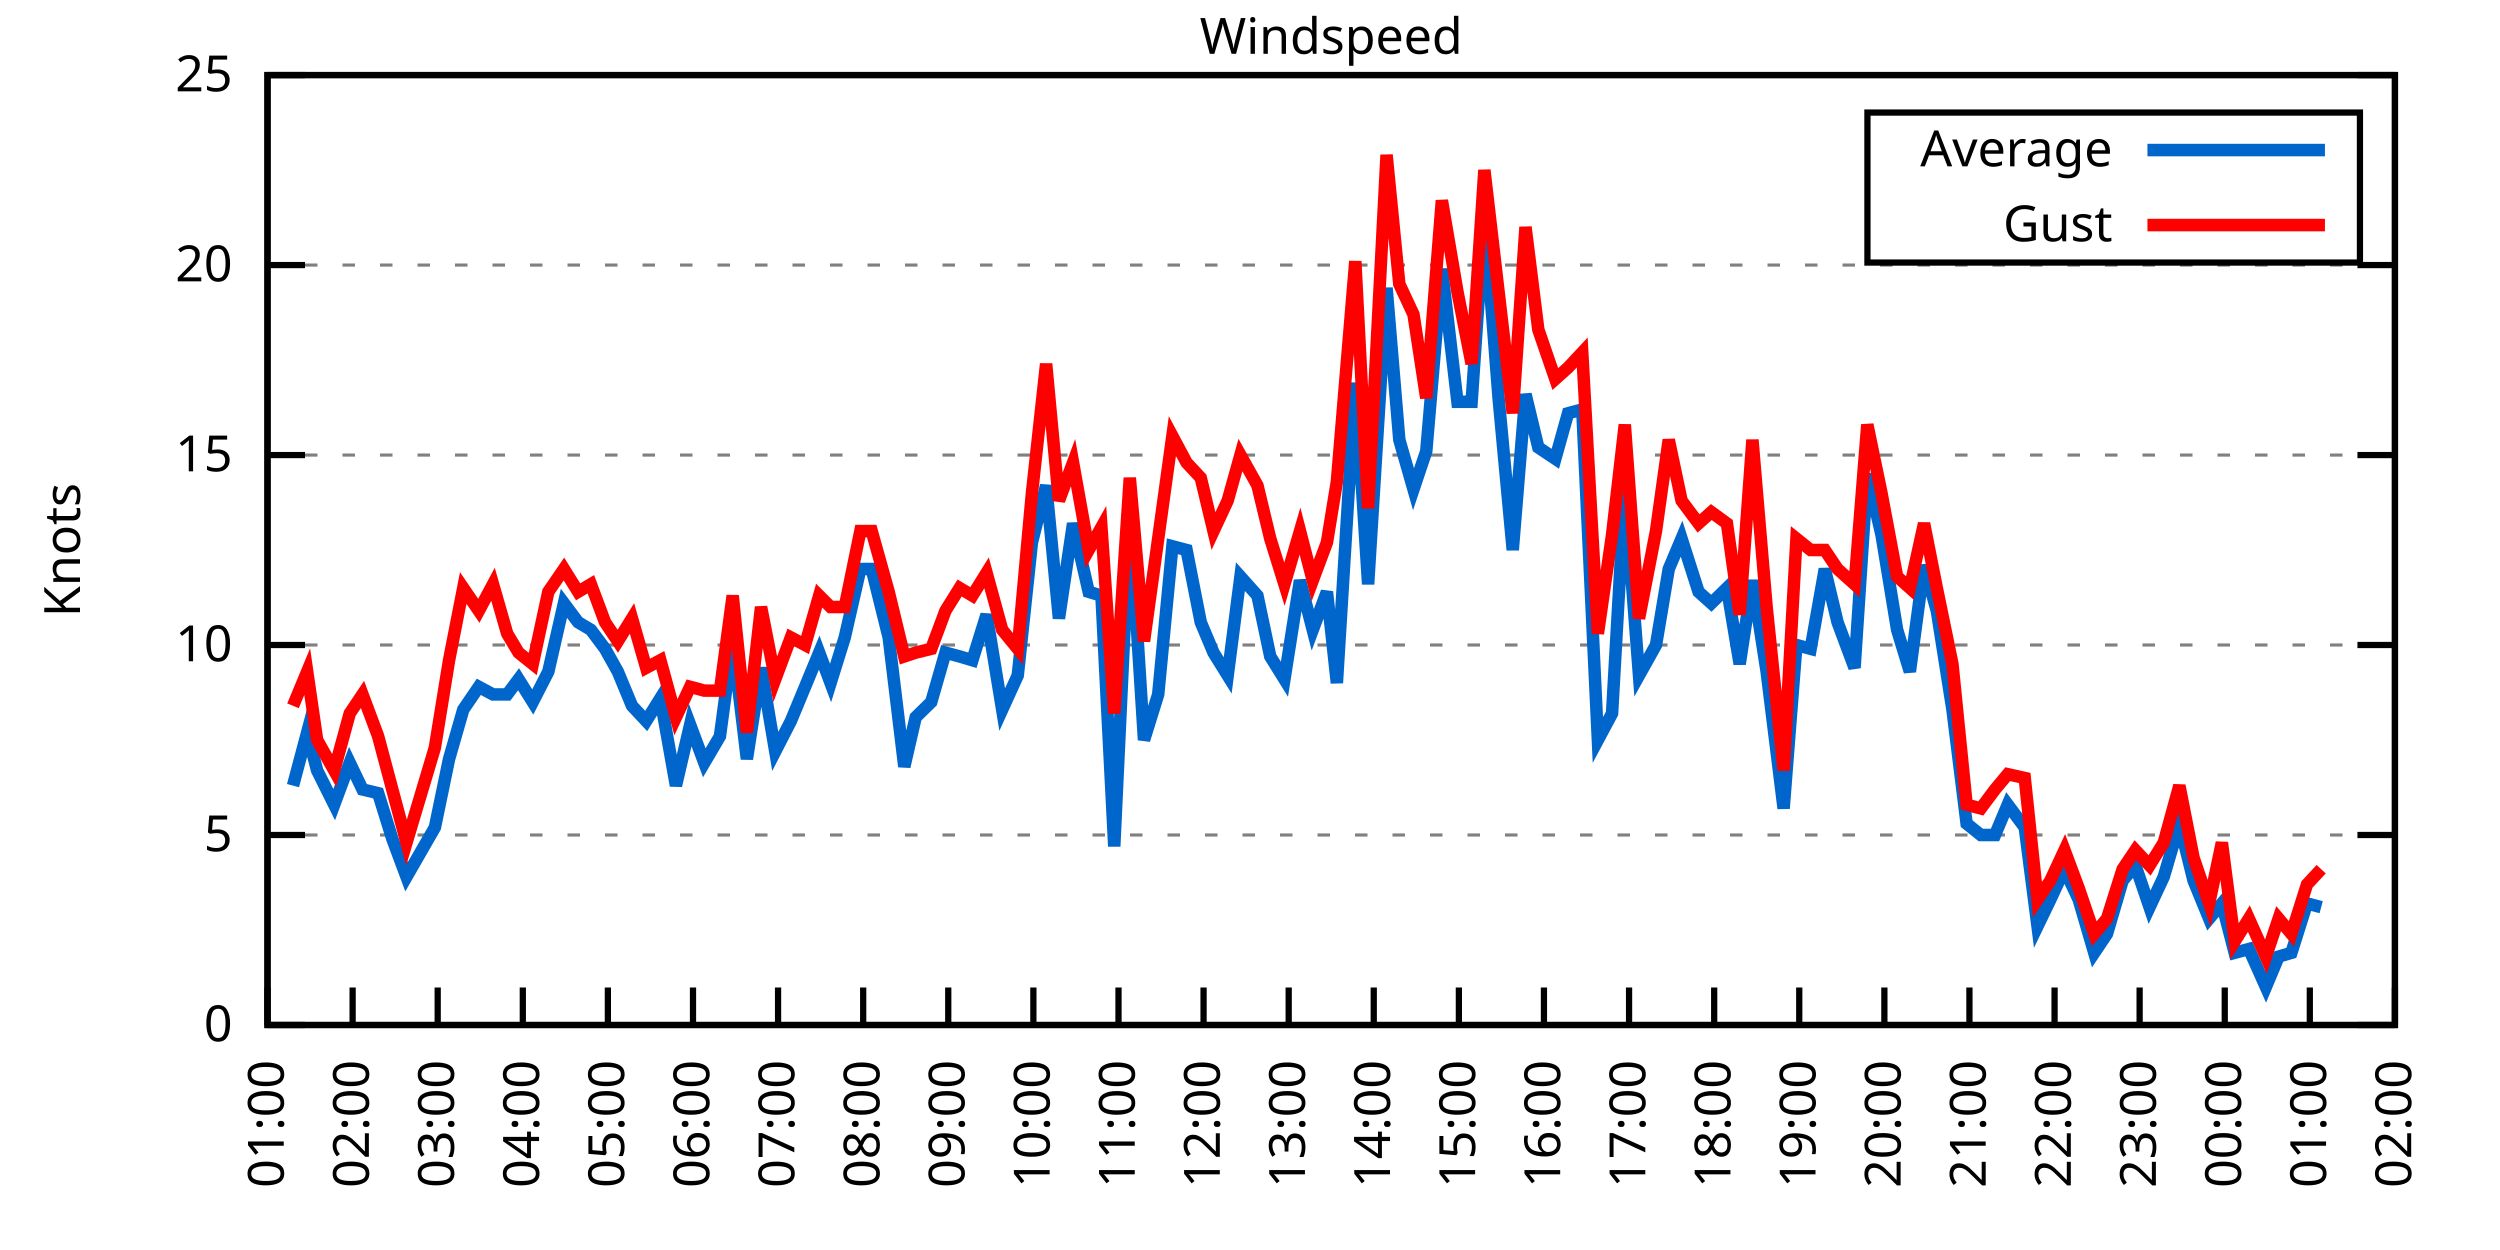
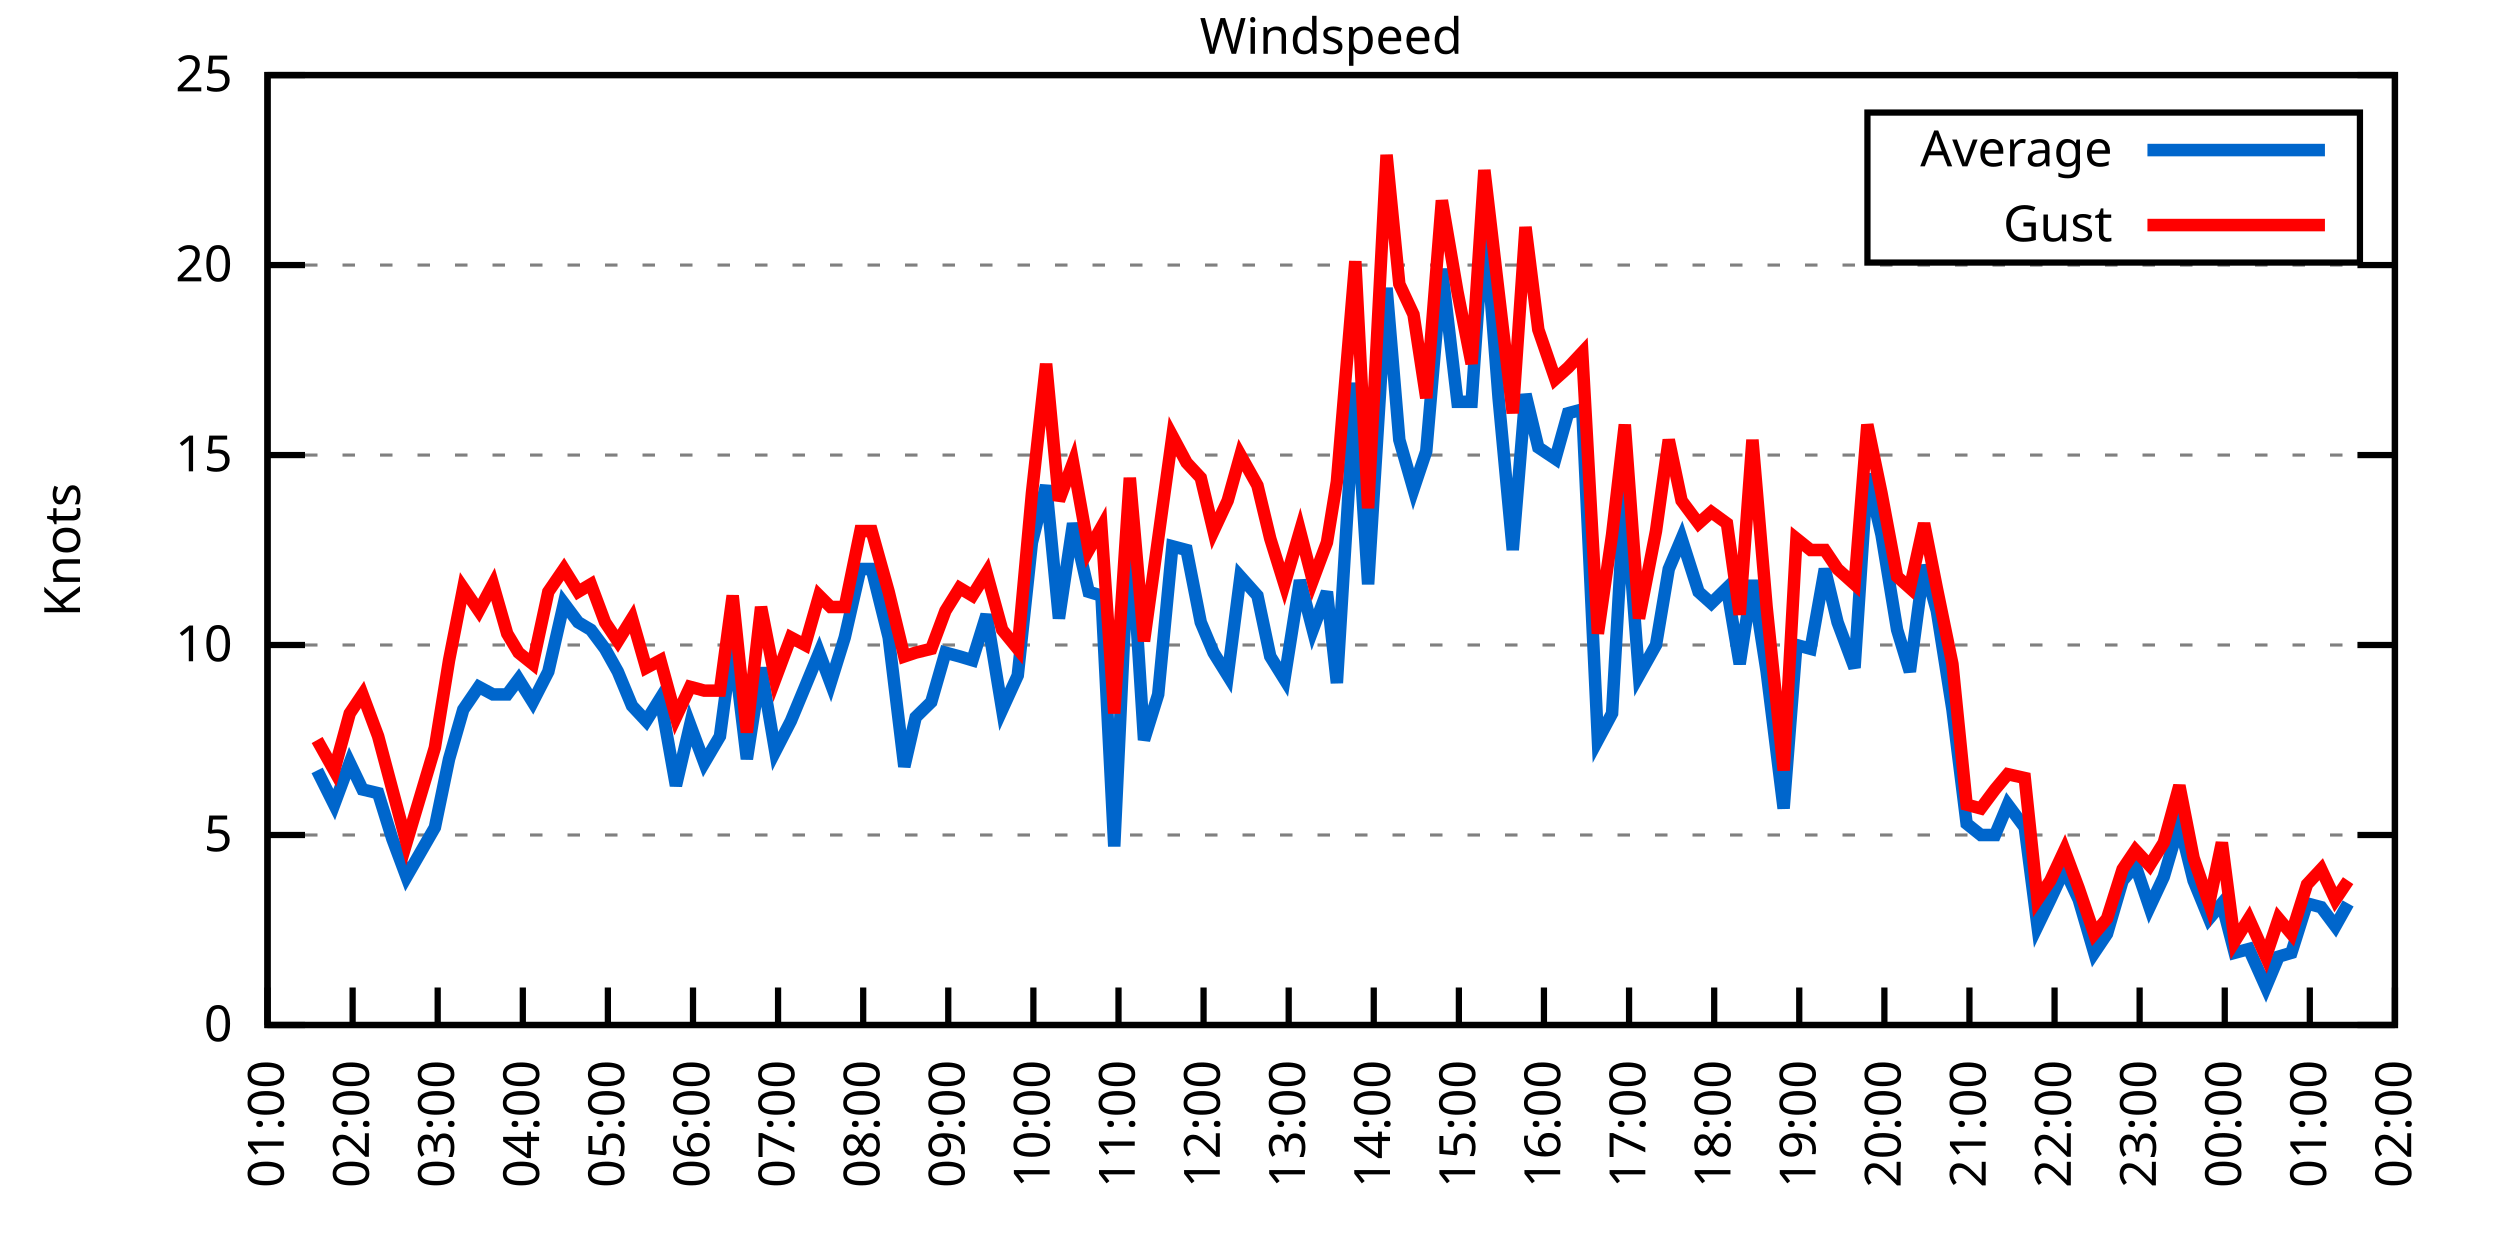
<svg xmlns="http://www.w3.org/2000/svg" xmlns:xlink="http://www.w3.org/1999/xlink" width="400" height="200" viewBox="0 0 400 200">
  <g id="gnuplot_canvas">
    <rect x="0" y="0" width="400" height="200" fill="none" />
    <defs>
      <circle id="gpDot" r="0.5" stroke-width="0.5" stroke="currentColor" />
      <path id="gpPt0" stroke-width="0.333" stroke="currentColor" d="M-1,0 h2 M0,-1 v2" />
      <path id="gpPt1" stroke-width="0.333" stroke="currentColor" d="M-1,-1 L1,1 M1,-1 L-1,1" />
      <path id="gpPt2" stroke-width="0.333" stroke="currentColor" d="M-1,0 L1,0 M0,-1 L0,1 M-1,-1 L1,1 M-1,1 L1,-1" />
      <rect id="gpPt3" stroke-width="0.333" stroke="currentColor" x="-1" y="-1" width="2" height="2" />
      <rect id="gpPt4" stroke-width="0.333" stroke="currentColor" fill="currentColor" x="-1" y="-1" width="2" height="2" />
      <circle id="gpPt5" stroke-width="0.333" stroke="currentColor" cx="0" cy="0" r="1" />
      <use xlink:href="#gpPt5" id="gpPt6" fill="currentColor" stroke="none" />
      <path id="gpPt7" stroke-width="0.333" stroke="currentColor" d="M0,-1.33 L-1.33,0.67 L1.33,0.67 z" />
      <use xlink:href="#gpPt7" id="gpPt8" fill="currentColor" stroke="none" />
      <use xlink:href="#gpPt7" id="gpPt9" stroke="currentColor" transform="rotate(180)" />
      <use xlink:href="#gpPt9" id="gpPt10" fill="currentColor" stroke="none" />
      <use xlink:href="#gpPt3" id="gpPt11" stroke="currentColor" transform="rotate(45)" />
      <use xlink:href="#gpPt11" id="gpPt12" fill="currentColor" stroke="none" />
      <path id="gpPt13" stroke-width="0.333" stroke="currentColor" d="M0,1.330 L1.265,0.411 L0.782,-1.067 L-0.782,-1.076 L-1.265,0.411 z" />
      <use xlink:href="#gpPt13" id="gpPt14" fill="currentColor" stroke="none" />
      <filter id="textbox" filterUnits="objectBoundingBox" x="0" y="0" height="1" width="1">
        <feFlood flood-color="white" flood-opacity="1" result="bgnd" />
        <feComposite in="SourceGraphic" in2="bgnd" operator="atop" />
      </filter>
      <filter id="greybox" filterUnits="objectBoundingBox" x="0" y="0" height="1" width="1">
        <feFlood flood-color="lightgrey" flood-opacity="1" result="grey" />
        <feComposite in="SourceGraphic" in2="grey" operator="atop" />
      </filter>
    </defs>
    <g fill="none" color="white" stroke="currentColor" stroke-width="1.00" stroke-linecap="butt" stroke-linejoin="miter">
</g>
    <g fill="none" color="black" stroke="currentColor" stroke-width="1.00" stroke-linecap="butt" stroke-linejoin="miter">
      <g stroke="none" shape-rendering="crispEdges">
        <polygon fill="rgb(255, 255, 255)" points="42.80,164.00 383.18,164.00 383.18,12.02 42.80,12.02 " />
      </g>
    </g>
    <g fill="none" color="black" stroke="currentColor" stroke-width="1.00" stroke-linecap="butt" stroke-linejoin="miter">
</g>
    <g fill="none" color="black" stroke="black" stroke-width="0.50" stroke-linecap="butt" stroke-linejoin="miter">
</g>
    <g fill="none" color="gray" stroke="currentColor" stroke-width="0.50" stroke-linecap="butt" stroke-linejoin="miter">
      <path stroke="gray" stroke-dasharray="2,4" class="gridline" d="M42.80,164.00 L383.19,164.00  " />
    </g>
    <g fill="none" color="gray" stroke="gray" stroke-width="1.00" stroke-linecap="butt" stroke-linejoin="miter">
</g>
    <g fill="none" color="black" stroke="currentColor" stroke-width="1.00" stroke-linecap="butt" stroke-linejoin="miter">
      <path stroke="black" d="M42.80,164.00 L48.80,164.00 M383.19,164.00 L377.19,164.00  " />
      <g transform="translate(37.20,166.60)" stroke="none" fill="black" font-family="Sans" font-size="8.00" text-anchor="end">
        <text>
          <tspan font-family="Sans"> 0</tspan>
        </text>
      </g>
    </g>
    <g fill="none" color="black" stroke="currentColor" stroke-width="1.00" stroke-linecap="butt" stroke-linejoin="miter">
</g>
    <g fill="none" color="black" stroke="black" stroke-width="0.50" stroke-linecap="butt" stroke-linejoin="miter">
</g>
    <g fill="none" color="gray" stroke="currentColor" stroke-width="0.50" stroke-linecap="butt" stroke-linejoin="miter">
      <path stroke="gray" stroke-dasharray="2,4" class="gridline" d="M42.80,133.60 L383.19,133.60  " />
    </g>
    <g fill="none" color="gray" stroke="gray" stroke-width="1.00" stroke-linecap="butt" stroke-linejoin="miter">
</g>
    <g fill="none" color="black" stroke="currentColor" stroke-width="1.00" stroke-linecap="butt" stroke-linejoin="miter">
      <path stroke="black" d="M42.80,133.60 L48.80,133.60 M383.19,133.60 L377.19,133.60  " />
      <g transform="translate(37.20,136.20)" stroke="none" fill="black" font-family="Sans" font-size="8.00" text-anchor="end">
        <text>
          <tspan font-family="Sans"> 5</tspan>
        </text>
      </g>
    </g>
    <g fill="none" color="black" stroke="currentColor" stroke-width="1.00" stroke-linecap="butt" stroke-linejoin="miter">
</g>
    <g fill="none" color="black" stroke="black" stroke-width="0.50" stroke-linecap="butt" stroke-linejoin="miter">
</g>
    <g fill="none" color="gray" stroke="currentColor" stroke-width="0.50" stroke-linecap="butt" stroke-linejoin="miter">
      <path stroke="gray" stroke-dasharray="2,4" class="gridline" d="M42.80,103.20 L383.19,103.20  " />
    </g>
    <g fill="none" color="gray" stroke="gray" stroke-width="1.00" stroke-linecap="butt" stroke-linejoin="miter">
</g>
    <g fill="none" color="black" stroke="currentColor" stroke-width="1.00" stroke-linecap="butt" stroke-linejoin="miter">
      <path stroke="black" d="M42.80,103.20 L48.80,103.20 M383.19,103.20 L377.19,103.20  " />
      <g transform="translate(37.20,105.80)" stroke="none" fill="black" font-family="Sans" font-size="8.00" text-anchor="end">
        <text>
          <tspan font-family="Sans"> 10</tspan>
        </text>
      </g>
    </g>
    <g fill="none" color="black" stroke="currentColor" stroke-width="1.00" stroke-linecap="butt" stroke-linejoin="miter">
</g>
    <g fill="none" color="black" stroke="black" stroke-width="0.50" stroke-linecap="butt" stroke-linejoin="miter">
</g>
    <g fill="none" color="gray" stroke="currentColor" stroke-width="0.50" stroke-linecap="butt" stroke-linejoin="miter">
      <path stroke="gray" stroke-dasharray="2,4" class="gridline" d="M42.80,72.81 L383.19,72.81  " />
    </g>
    <g fill="none" color="gray" stroke="gray" stroke-width="1.00" stroke-linecap="butt" stroke-linejoin="miter">
</g>
    <g fill="none" color="black" stroke="currentColor" stroke-width="1.00" stroke-linecap="butt" stroke-linejoin="miter">
      <path stroke="black" d="M42.80,72.81 L48.80,72.81 M383.19,72.81 L377.19,72.81  " />
      <g transform="translate(37.20,75.41)" stroke="none" fill="black" font-family="Sans" font-size="8.00" text-anchor="end">
        <text>
          <tspan font-family="Sans"> 15</tspan>
        </text>
      </g>
    </g>
    <g fill="none" color="black" stroke="currentColor" stroke-width="1.00" stroke-linecap="butt" stroke-linejoin="miter">
</g>
    <g fill="none" color="black" stroke="black" stroke-width="0.50" stroke-linecap="butt" stroke-linejoin="miter">
</g>
    <g fill="none" color="gray" stroke="currentColor" stroke-width="0.50" stroke-linecap="butt" stroke-linejoin="miter">
      <path stroke="gray" stroke-dasharray="2,4" class="gridline" d="M42.80,42.41 L383.19,42.41  " />
    </g>
    <g fill="none" color="gray" stroke="gray" stroke-width="1.00" stroke-linecap="butt" stroke-linejoin="miter">
</g>
    <g fill="none" color="black" stroke="currentColor" stroke-width="1.00" stroke-linecap="butt" stroke-linejoin="miter">
      <path stroke="black" d="M42.80,42.41 L48.80,42.41 M383.19,42.41 L377.19,42.41  " />
      <g transform="translate(37.20,45.01)" stroke="none" fill="black" font-family="Sans" font-size="8.00" text-anchor="end">
        <text>
          <tspan font-family="Sans"> 20</tspan>
        </text>
      </g>
    </g>
    <g fill="none" color="black" stroke="currentColor" stroke-width="1.00" stroke-linecap="butt" stroke-linejoin="miter">
</g>
    <g fill="none" color="black" stroke="black" stroke-width="0.50" stroke-linecap="butt" stroke-linejoin="miter">
</g>
    <g fill="none" color="gray" stroke="currentColor" stroke-width="0.50" stroke-linecap="butt" stroke-linejoin="miter">
      <path stroke="gray" stroke-dasharray="2,4" class="gridline" d="M42.80,12.01 L383.19,12.01  " />
    </g>
    <g fill="none" color="gray" stroke="gray" stroke-width="1.00" stroke-linecap="butt" stroke-linejoin="miter">
</g>
    <g fill="none" color="black" stroke="currentColor" stroke-width="1.00" stroke-linecap="butt" stroke-linejoin="miter">
      <path stroke="black" d="M42.80,12.01 L48.80,12.01 M383.19,12.01 L377.19,12.01  " />
      <g transform="translate(37.20,14.61)" stroke="none" fill="black" font-family="Sans" font-size="8.00" text-anchor="end">
        <text>
          <tspan font-family="Sans"> 25</tspan>
        </text>
      </g>
    </g>
    <g fill="none" color="black" stroke="currentColor" stroke-width="1.00" stroke-linecap="butt" stroke-linejoin="miter">
      <path stroke="black" d="M42.80,164.00 L42.80,158.00  " />
      <g transform="translate(45.40,169.60) rotate(270.00)" stroke="none" fill="black" font-family="Sans" font-size="8.00" text-anchor="end">
        <text>
          <tspan font-family="Sans">01:00</tspan>
        </text>
      </g>
    </g>
    <g fill="none" color="black" stroke="currentColor" stroke-width="1.00" stroke-linecap="butt" stroke-linejoin="miter">
      <path stroke="black" d="M56.42,164.00 L56.42,158.00  " />
      <g transform="translate(59.02,169.60) rotate(270.00)" stroke="none" fill="black" font-family="Sans" font-size="8.00" text-anchor="end">
        <text>
          <tspan font-family="Sans">02:00</tspan>
        </text>
      </g>
    </g>
    <g fill="none" color="black" stroke="currentColor" stroke-width="1.00" stroke-linecap="butt" stroke-linejoin="miter">
      <path stroke="black" d="M70.03,164.00 L70.03,158.00  " />
      <g transform="translate(72.63,169.60) rotate(270.00)" stroke="none" fill="black" font-family="Sans" font-size="8.00" text-anchor="end">
        <text>
          <tspan font-family="Sans">03:00</tspan>
        </text>
      </g>
    </g>
    <g fill="none" color="black" stroke="currentColor" stroke-width="1.00" stroke-linecap="butt" stroke-linejoin="miter">
      <path stroke="black" d="M83.65,164.00 L83.65,158.00  " />
      <g transform="translate(86.25,169.60) rotate(270.00)" stroke="none" fill="black" font-family="Sans" font-size="8.00" text-anchor="end">
        <text>
          <tspan font-family="Sans">04:00</tspan>
        </text>
      </g>
    </g>
    <g fill="none" color="black" stroke="currentColor" stroke-width="1.00" stroke-linecap="butt" stroke-linejoin="miter">
      <path stroke="black" d="M97.26,164.00 L97.26,158.00  " />
      <g transform="translate(99.86,169.60) rotate(270.00)" stroke="none" fill="black" font-family="Sans" font-size="8.00" text-anchor="end">
        <text>
          <tspan font-family="Sans">05:00</tspan>
        </text>
      </g>
    </g>
    <g fill="none" color="black" stroke="currentColor" stroke-width="1.00" stroke-linecap="butt" stroke-linejoin="miter">
      <path stroke="black" d="M110.88,164.00 L110.88,158.00  " />
      <g transform="translate(113.48,169.60) rotate(270.00)" stroke="none" fill="black" font-family="Sans" font-size="8.00" text-anchor="end">
        <text>
          <tspan font-family="Sans">06:00</tspan>
        </text>
      </g>
    </g>
    <g fill="none" color="black" stroke="currentColor" stroke-width="1.00" stroke-linecap="butt" stroke-linejoin="miter">
      <path stroke="black" d="M124.49,164.00 L124.49,158.00  " />
      <g transform="translate(127.09,169.60) rotate(270.00)" stroke="none" fill="black" font-family="Sans" font-size="8.00" text-anchor="end">
        <text>
          <tspan font-family="Sans">07:00</tspan>
        </text>
      </g>
    </g>
    <g fill="none" color="black" stroke="currentColor" stroke-width="1.00" stroke-linecap="butt" stroke-linejoin="miter">
      <path stroke="black" d="M138.11,164.00 L138.11,158.00  " />
      <g transform="translate(140.71,169.60) rotate(270.00)" stroke="none" fill="black" font-family="Sans" font-size="8.00" text-anchor="end">
        <text>
          <tspan font-family="Sans">08:00</tspan>
        </text>
      </g>
    </g>
    <g fill="none" color="black" stroke="currentColor" stroke-width="1.00" stroke-linecap="butt" stroke-linejoin="miter">
      <path stroke="black" d="M151.72,164.00 L151.72,158.00  " />
      <g transform="translate(154.32,169.60) rotate(270.00)" stroke="none" fill="black" font-family="Sans" font-size="8.00" text-anchor="end">
        <text>
          <tspan font-family="Sans">09:00</tspan>
        </text>
      </g>
    </g>
    <g fill="none" color="black" stroke="currentColor" stroke-width="1.00" stroke-linecap="butt" stroke-linejoin="miter">
      <path stroke="black" d="M165.34,164.00 L165.34,158.00  " />
      <g transform="translate(167.94,169.60) rotate(270.00)" stroke="none" fill="black" font-family="Sans" font-size="8.00" text-anchor="end">
        <text>
          <tspan font-family="Sans">10:00</tspan>
        </text>
      </g>
    </g>
    <g fill="none" color="black" stroke="currentColor" stroke-width="1.00" stroke-linecap="butt" stroke-linejoin="miter">
      <path stroke="black" d="M178.96,164.00 L178.96,158.00  " />
      <g transform="translate(181.56,169.60) rotate(270.00)" stroke="none" fill="black" font-family="Sans" font-size="8.00" text-anchor="end">
        <text>
          <tspan font-family="Sans">11:00</tspan>
        </text>
      </g>
    </g>
    <g fill="none" color="black" stroke="currentColor" stroke-width="1.00" stroke-linecap="butt" stroke-linejoin="miter">
      <path stroke="black" d="M192.57,164.00 L192.57,158.00  " />
      <g transform="translate(195.17,169.60) rotate(270.00)" stroke="none" fill="black" font-family="Sans" font-size="8.00" text-anchor="end">
        <text>
          <tspan font-family="Sans">12:00</tspan>
        </text>
      </g>
    </g>
    <g fill="none" color="black" stroke="currentColor" stroke-width="1.00" stroke-linecap="butt" stroke-linejoin="miter">
      <path stroke="black" d="M206.19,164.00 L206.19,158.00  " />
      <g transform="translate(208.79,169.60) rotate(270.00)" stroke="none" fill="black" font-family="Sans" font-size="8.00" text-anchor="end">
        <text>
          <tspan font-family="Sans">13:00</tspan>
        </text>
      </g>
    </g>
    <g fill="none" color="black" stroke="currentColor" stroke-width="1.00" stroke-linecap="butt" stroke-linejoin="miter">
      <path stroke="black" d="M219.80,164.00 L219.80,158.00  " />
      <g transform="translate(222.40,169.60) rotate(270.00)" stroke="none" fill="black" font-family="Sans" font-size="8.00" text-anchor="end">
        <text>
          <tspan font-family="Sans">14:00</tspan>
        </text>
      </g>
    </g>
    <g fill="none" color="black" stroke="currentColor" stroke-width="1.00" stroke-linecap="butt" stroke-linejoin="miter">
      <path stroke="black" d="M233.42,164.00 L233.42,158.00  " />
      <g transform="translate(236.02,169.60) rotate(270.00)" stroke="none" fill="black" font-family="Sans" font-size="8.00" text-anchor="end">
        <text>
          <tspan font-family="Sans">15:00</tspan>
        </text>
      </g>
    </g>
    <g fill="none" color="black" stroke="currentColor" stroke-width="1.00" stroke-linecap="butt" stroke-linejoin="miter">
      <path stroke="black" d="M247.03,164.00 L247.03,158.00  " />
      <g transform="translate(249.63,169.60) rotate(270.00)" stroke="none" fill="black" font-family="Sans" font-size="8.00" text-anchor="end">
        <text>
          <tspan font-family="Sans">16:00</tspan>
        </text>
      </g>
    </g>
    <g fill="none" color="black" stroke="currentColor" stroke-width="1.00" stroke-linecap="butt" stroke-linejoin="miter">
      <path stroke="black" d="M260.65,164.00 L260.65,158.00  " />
      <g transform="translate(263.25,169.60) rotate(270.00)" stroke="none" fill="black" font-family="Sans" font-size="8.00" text-anchor="end">
        <text>
          <tspan font-family="Sans">17:00</tspan>
        </text>
      </g>
    </g>
    <g fill="none" color="black" stroke="currentColor" stroke-width="1.00" stroke-linecap="butt" stroke-linejoin="miter">
      <path stroke="black" d="M274.27,164.00 L274.27,158.00  " />
      <g transform="translate(276.87,169.60) rotate(270.00)" stroke="none" fill="black" font-family="Sans" font-size="8.00" text-anchor="end">
        <text>
          <tspan font-family="Sans">18:00</tspan>
        </text>
      </g>
    </g>
    <g fill="none" color="black" stroke="currentColor" stroke-width="1.00" stroke-linecap="butt" stroke-linejoin="miter">
      <path stroke="black" d="M287.88,164.00 L287.88,158.00  " />
      <g transform="translate(290.48,169.60) rotate(270.00)" stroke="none" fill="black" font-family="Sans" font-size="8.00" text-anchor="end">
        <text>
          <tspan font-family="Sans">19:00</tspan>
        </text>
      </g>
    </g>
    <g fill="none" color="black" stroke="currentColor" stroke-width="1.00" stroke-linecap="butt" stroke-linejoin="miter">
      <path stroke="black" d="M301.50,164.00 L301.50,158.00  " />
      <g transform="translate(304.10,169.60) rotate(270.00)" stroke="none" fill="black" font-family="Sans" font-size="8.00" text-anchor="end">
        <text>
          <tspan font-family="Sans">20:00</tspan>
        </text>
      </g>
    </g>
    <g fill="none" color="black" stroke="currentColor" stroke-width="1.00" stroke-linecap="butt" stroke-linejoin="miter">
      <path stroke="black" d="M315.11,164.00 L315.11,158.00  " />
      <g transform="translate(317.71,169.60) rotate(270.00)" stroke="none" fill="black" font-family="Sans" font-size="8.00" text-anchor="end">
        <text>
          <tspan font-family="Sans">21:00</tspan>
        </text>
      </g>
    </g>
    <g fill="none" color="black" stroke="currentColor" stroke-width="1.00" stroke-linecap="butt" stroke-linejoin="miter">
      <path stroke="black" d="M328.73,164.00 L328.73,158.00  " />
      <g transform="translate(331.33,169.60) rotate(270.00)" stroke="none" fill="black" font-family="Sans" font-size="8.00" text-anchor="end">
        <text>
          <tspan font-family="Sans">22:00</tspan>
        </text>
      </g>
    </g>
    <g fill="none" color="black" stroke="currentColor" stroke-width="1.00" stroke-linecap="butt" stroke-linejoin="miter">
      <path stroke="black" d="M342.34,164.00 L342.34,158.00  " />
      <g transform="translate(344.94,169.60) rotate(270.00)" stroke="none" fill="black" font-family="Sans" font-size="8.00" text-anchor="end">
        <text>
          <tspan font-family="Sans">23:00</tspan>
        </text>
      </g>
    </g>
    <g fill="none" color="black" stroke="currentColor" stroke-width="1.00" stroke-linecap="butt" stroke-linejoin="miter">
      <path stroke="black" d="M355.96,164.00 L355.96,158.00  " />
      <g transform="translate(358.56,169.60) rotate(270.00)" stroke="none" fill="black" font-family="Sans" font-size="8.00" text-anchor="end">
        <text>
          <tspan font-family="Sans">00:00</tspan>
        </text>
      </g>
    </g>
    <g fill="none" color="black" stroke="currentColor" stroke-width="1.00" stroke-linecap="butt" stroke-linejoin="miter">
      <path stroke="black" d="M369.57,164.00 L369.57,158.00  " />
      <g transform="translate(372.17,169.60) rotate(270.00)" stroke="none" fill="black" font-family="Sans" font-size="8.00" text-anchor="end">
        <text>
          <tspan font-family="Sans">01:00</tspan>
        </text>
      </g>
    </g>
    <g fill="none" color="black" stroke="currentColor" stroke-width="1.00" stroke-linecap="butt" stroke-linejoin="miter">
      <path stroke="black" d="M383.19,164.00 L383.19,158.00  " />
      <g transform="translate(385.79,169.60) rotate(270.00)" stroke="none" fill="black" font-family="Sans" font-size="8.00" text-anchor="end">
        <text>
          <tspan font-family="Sans">02:00</tspan>
        </text>
      </g>
    </g>
    <g fill="none" color="black" stroke="currentColor" stroke-width="1.00" stroke-linecap="butt" stroke-linejoin="miter">
</g>
    <g fill="none" color="black" stroke="currentColor" stroke-width="1.00" stroke-linecap="butt" stroke-linejoin="miter">
      <path stroke="black" d="M42.80,12.01 L42.80,164.00 L383.19,164.00 L383.19,12.01 L42.80,12.01 Z  " />
    </g>
    <g fill="none" color="black" stroke="currentColor" stroke-width="1.00" stroke-linecap="butt" stroke-linejoin="miter">
</g>
    <g fill="none" color="black" stroke="currentColor" stroke-width="1.00" stroke-linecap="butt" stroke-linejoin="miter">
      <path stroke="black" d="M298.79,42.01 L298.79,18.01 L377.59,18.01 L377.59,42.01 L298.79,42.01 Z  " />
    </g>
    <g id="Windspeed_plot_1">
      <g fill="none" color="white" stroke="black" stroke-width="2.00" stroke-linecap="butt" stroke-linejoin="miter">
</g>
      <g fill="none" color="black" stroke="currentColor" stroke-width="2.00" stroke-linecap="butt" stroke-linejoin="miter">
        <g transform="translate(337.99,26.61)" stroke="none" fill="black" font-family="Sans" font-size="8.00" text-anchor="end">
          <text>
            <tspan font-family="Sans">Average</tspan>
          </text>
        </g>
      </g>
      <g fill="none" color="black" stroke="currentColor" stroke-width="2.00" stroke-linecap="butt" stroke-linejoin="miter">
-         <path stroke="rgb(  0, 102, 204)" d="M343.59,24.01 L371.99,24.01 M46.88,125.70 L49.15,117.19 L50.74,123.27 L53.47,128.74 L55.96,122.05 L58.00,126.31   L60.50,126.91 L62.77,134.21 L65.04,140.29 L69.58,132.39 L71.85,121.44 L74.12,113.54 L76.61,109.89 L78.88,111.11   L81.15,111.11 L82.97,108.68 L85.24,112.32 L87.73,107.46 L90.23,96.52 L92.50,99.56 L94.54,100.77 L96.81,103.81   L98.85,107.46 L101.12,112.93 L103.39,115.36 L105.66,111.72 L108.15,125.70 L110.42,115.97 L112.69,122.05 L115.19,117.80   L117.23,102.60 L119.50,121.44 L121.77,106.85 L124.04,120.23 L126.54,115.36 L128.81,109.89 L131.07,104.42 L132.89,109.28   L135.16,101.99 L137.66,91.04 L139.47,91.04 L142.19,101.99 L144.69,122.66 L146.51,114.76 L149.00,112.32 L151.27,104.42   L153.54,105.03 L155.58,105.64 L157.85,98.34 L160.35,113.54 L162.84,108.07 L165.11,86.79 L167.38,77.67 L169.43,98.95   L171.69,83.75 L174.19,94.69 L176.23,95.30 L178.28,135.43 L180.77,82.53 L183.04,118.40 L185.31,111.11 L187.58,87.40   L189.85,88.00 L192.12,99.56 L194.16,104.42 L196.43,108.07 L198.47,92.26 L201.19,95.30 L203.24,105.03 L205.51,108.68   L208.00,92.87 L210.04,100.77 L212.31,94.69 L213.90,109.28 L216.85,61.25 L218.90,93.48 L221.85,46.06 L223.89,70.37   L226.16,78.28 L228.20,72.20 L230.70,43.02 L233.19,64.29 L235.46,64.29 L237.50,34.50 L239.77,63.69 L242.04,88.00   L244.08,63.08 L246.13,71.59 L248.85,73.41 L250.89,66.12 L253.16,65.51 L255.66,118.40 L257.93,114.15 L259.97,78.28   L262.24,108.07 L264.96,103.20 L267.00,91.04 L269.05,86.18 L271.77,94.69 L273.81,96.52 L276.31,94.08 L278.35,106.24   L280.39,92.87 L282.66,107.46 L285.38,129.35 L287.43,103.20 L289.70,103.81 L291.97,91.04 L294.01,99.56 L296.73,106.85   L298.77,75.85 L301.04,85.57 L303.54,100.77 L305.58,107.46 L307.85,90.44 L309.89,97.73 L312.39,113.54 L314.66,131.78   L316.93,133.60 L319.20,133.60 L321.24,128.74 L323.96,132.39 L326.00,148.19 L328.05,143.94 L330.32,139.07 L332.59,143.94   L335.08,152.45 L337.12,149.41 L339.62,140.90 L341.66,138.47 L343.93,145.15 L346.20,140.29 L348.70,131.78 L350.97,140.90   L353.46,146.98 L355.50,144.55 L357.55,152.45 L359.82,151.84 L362.54,157.92 L364.58,153.06 L366.62,152.45 L369.12,144.55   L371.39,145.15  " />
+         <path stroke="rgb(  0, 102, 204)" d="M343.59,24.01 L371.99,24.01 M50.74,123.27 L53.47,128.74 L55.96,122.05 L58.00,126.31 L60.50,126.91 L62.77,134.21   L65.04,140.29 L69.58,132.39 L71.85,121.44 L74.12,113.54 L76.61,109.89 L78.88,111.11 L81.15,111.11 L82.97,108.68   L85.24,112.32 L87.73,107.46 L90.23,96.52 L92.50,99.56 L94.54,100.77 L96.81,103.81 L98.85,107.46 L101.12,112.93   L103.39,115.36 L105.66,111.72 L108.15,125.70 L110.42,115.97 L112.69,122.05 L115.19,117.80 L117.23,102.60 L119.50,121.44   L121.77,106.85 L124.04,120.23 L126.54,115.36 L128.81,109.89 L131.07,104.42 L132.89,109.28 L135.16,101.99 L137.66,91.04   L139.47,91.04 L142.19,101.99 L144.69,122.66 L146.51,114.76 L149.00,112.32 L151.27,104.42 L153.54,105.03 L155.58,105.64   L157.85,98.34 L160.35,113.54 L162.84,108.07 L165.11,86.79 L167.38,77.67 L169.43,98.95 L171.69,83.75 L174.19,94.69   L176.23,95.30 L178.28,135.43 L180.77,82.53 L183.04,118.40 L185.31,111.11 L187.58,87.40 L189.85,88.00 L192.12,99.56   L194.16,104.42 L196.43,108.07 L198.47,92.26 L201.19,95.30 L203.24,105.03 L205.51,108.68 L208.00,92.87 L210.04,100.77   L212.31,94.69 L213.90,109.28 L216.85,61.25 L218.90,93.48 L221.85,46.06 L223.89,70.37 L226.16,78.28 L228.20,72.20   L230.70,43.02 L233.19,64.29 L235.46,64.29 L237.50,34.50 L239.77,63.69 L242.04,88.00 L244.08,63.08 L246.13,71.59   L248.85,73.41 L250.89,66.12 L253.16,65.51 L255.66,118.40 L257.93,114.15 L259.97,78.28 L262.24,108.07 L264.96,103.20   L267.00,91.04 L269.05,86.18 L271.77,94.69 L273.81,96.52 L276.31,94.08 L278.35,106.24 L280.39,92.87 L282.66,107.46   L285.38,129.35 L287.43,103.20 L289.70,103.81 L291.97,91.04 L294.01,99.56 L296.73,106.85 L298.77,75.85 L301.04,85.57   L303.54,100.77 L305.58,107.46 L307.85,90.44 L309.89,97.73 L312.39,113.54 L314.66,131.78 L316.93,133.60 L319.20,133.60   L321.24,128.74 L323.96,132.39 L326.00,148.19 L328.05,143.94 L330.32,139.07 L332.59,143.94 L335.08,152.45 L337.12,149.41   L339.62,140.90 L341.66,138.47 L343.93,145.15 L346.20,140.29 L348.70,131.78 L350.97,140.90 L353.46,146.98 L355.50,144.55   L357.55,152.45 L359.82,151.84 L362.54,157.92 L364.58,153.06 L366.62,152.45 L369.12,144.55 L371.39,145.15 L373.66,148.19   L375.70,144.55  " />
      </g>
    </g>
    <g id="Windspeed_plot_2">
      <g fill="none" color="black" stroke="currentColor" stroke-width="2.00" stroke-linecap="butt" stroke-linejoin="miter">
        <g transform="translate(337.99,38.61)" stroke="none" fill="black" font-family="Sans" font-size="8.00" text-anchor="end">
          <text>
            <tspan font-family="Sans">Gust</tspan>
          </text>
        </g>
      </g>
      <g fill="none" color="black" stroke="currentColor" stroke-width="2.00" stroke-linecap="butt" stroke-linejoin="miter">
-         <path stroke="rgb(255,   0,   0)" d="M343.59,36.01 L371.99,36.01 M46.88,112.93 L49.15,107.46 L50.74,118.40 L53.47,123.27 L55.96,114.15 L58.00,111.11   L60.50,117.80 L62.77,126.31 L65.04,134.82 L69.58,119.62 L71.85,105.64 L74.12,94.08 L76.61,97.73 L78.88,93.48   L81.15,101.38 L82.97,104.42 L85.24,106.24 L87.73,94.69 L90.23,91.04 L92.50,94.69 L94.54,93.48 L96.81,99.56   L98.85,102.60 L101.12,98.95 L103.39,106.85 L105.66,105.64 L108.15,114.76 L110.42,109.89 L112.69,110.50 L115.19,110.50   L117.23,95.30 L119.50,117.19 L121.77,97.12 L124.04,108.68 L126.54,101.99 L128.81,103.20 L131.07,95.30 L132.89,97.12   L135.16,97.12 L137.66,84.97 L139.47,84.97 L142.19,94.69 L144.69,105.03 L146.51,104.42 L149.00,103.81 L151.27,97.73   L153.54,94.08 L155.58,95.30 L157.85,91.65 L160.35,100.77 L162.84,103.81 L165.11,78.89 L167.38,58.21 L169.43,80.10   L171.69,74.02 L174.19,88.00 L176.23,84.36 L178.28,114.15 L180.77,76.45 L183.04,102.60 L185.31,86.18 L187.58,69.77   L189.85,74.02 L192.12,76.45 L194.16,84.97 L196.43,80.10 L198.47,72.81 L201.19,77.67 L203.24,86.18 L205.51,93.48   L208.00,84.97 L210.04,92.87 L212.31,86.79 L213.90,77.06 L216.85,41.80 L218.90,81.32 L221.85,24.78 L223.89,45.45   L226.16,50.31 L228.20,63.69 L230.70,32.07 L233.19,46.66 L235.46,58.21 L237.50,27.21 L239.77,46.66 L242.04,66.12   L244.08,36.33 L246.13,52.74 L248.85,60.65 L250.89,58.82 L253.16,56.39 L255.66,101.38 L257.93,85.57 L259.97,67.94   L262.24,98.95 L264.96,84.97 L267.00,70.37 L269.05,80.10 L271.77,83.75 L273.81,81.93 L276.31,83.75 L278.35,98.34   L280.39,70.37 L282.66,97.12 L285.38,123.27 L287.43,86.18 L289.70,88.00 L291.97,88.00 L294.01,91.04 L296.73,93.48   L298.77,67.94 L301.04,78.89 L303.54,92.26 L305.58,94.08 L307.85,83.75 L309.89,94.08 L312.39,106.24 L314.66,128.74   L316.93,129.35 L319.20,126.31 L321.24,123.87 L323.96,124.48 L326.00,143.94 L328.05,140.90 L330.32,136.03 L332.59,142.11   L335.08,149.41 L337.12,146.98 L339.62,139.07 L341.66,136.03 L343.93,138.47 L346.20,134.82 L348.70,125.70 L350.97,137.25   L353.46,144.55 L355.50,134.82 L357.55,150.62 L359.82,146.98 L362.54,153.06 L364.58,146.98 L366.62,149.41 L369.12,141.51   L371.39,139.07  " />
+         <path stroke="rgb(255,   0,   0)" d="M343.59,36.01 L371.99,36.01 M50.74,118.40 L53.47,123.27 L55.96,114.15 L58.00,111.11 L60.50,117.80 L62.77,126.31   L65.04,134.82 L69.58,119.62 L71.85,105.64 L74.12,94.08 L76.61,97.73 L78.88,93.48 L81.15,101.38 L82.97,104.42   L85.24,106.24 L87.73,94.69 L90.23,91.04 L92.50,94.69 L94.54,93.48 L96.81,99.56 L98.85,102.60 L101.12,98.95   L103.39,106.85 L105.66,105.64 L108.15,114.76 L110.42,109.89 L112.69,110.50 L115.19,110.50 L117.23,95.30 L119.50,117.19   L121.77,97.12 L124.04,108.68 L126.54,101.99 L128.81,103.20 L131.07,95.30 L132.89,97.12 L135.16,97.12 L137.66,84.97   L139.47,84.97 L142.19,94.69 L144.69,105.03 L146.51,104.42 L149.00,103.81 L151.27,97.73 L153.54,94.08 L155.58,95.30   L157.85,91.65 L160.35,100.77 L162.84,103.81 L165.11,78.89 L167.38,58.21 L169.43,80.10 L171.69,74.02 L174.19,88.00   L176.23,84.36 L178.28,114.15 L180.77,76.45 L183.04,102.60 L185.31,86.18 L187.58,69.77 L189.85,74.02 L192.12,76.45   L194.16,84.97 L196.43,80.10 L198.47,72.81 L201.19,77.67 L203.24,86.18 L205.51,93.48 L208.00,84.97 L210.04,92.87   L212.31,86.79 L213.90,77.06 L216.85,41.80 L218.90,81.32 L221.85,24.78 L223.89,45.45 L226.16,50.31 L228.20,63.69   L230.70,32.07 L233.19,46.66 L235.46,58.21 L237.50,27.21 L239.77,46.66 L242.04,66.12 L244.08,36.33 L246.13,52.74   L248.85,60.65 L250.89,58.82 L253.16,56.39 L255.66,101.38 L257.93,85.57 L259.97,67.94 L262.24,98.95 L264.96,84.97   L267.00,70.37 L269.05,80.10 L271.77,83.75 L273.81,81.93 L276.31,83.75 L278.35,98.34 L280.39,70.37 L282.66,97.12   L285.38,123.27 L287.43,86.18 L289.70,88.00 L291.97,88.00 L294.01,91.04 L296.73,93.48 L298.77,67.94 L301.04,78.89   L303.54,92.26 L305.58,94.08 L307.85,83.75 L309.89,94.08 L312.39,106.24 L314.66,128.74 L316.93,129.35 L319.20,126.31   L321.24,123.87 L323.96,124.48 L326.00,143.94 L328.05,140.90 L330.32,136.03 L332.59,142.11 L335.08,149.41 L337.12,146.98   L339.62,139.07 L341.66,136.03 L343.93,138.47 L346.20,134.82 L348.70,125.70 L350.97,137.25 L353.46,144.55 L355.50,134.82   L357.55,150.62 L359.82,146.98 L362.54,153.06 L364.58,146.98 L366.62,149.41 L369.12,141.51 L371.39,139.07 L373.66,143.94   L375.70,140.90  " />
      </g>
    </g>
    <g fill="none" color="black" stroke="currentColor" stroke-width="2.00" stroke-linecap="butt" stroke-linejoin="miter">
</g>
    <g fill="none" color="black" stroke="black" stroke-width="1.00" stroke-linecap="butt" stroke-linejoin="miter">
</g>
    <g fill="none" color="black" stroke="currentColor" stroke-width="1.00" stroke-linecap="butt" stroke-linejoin="miter">
      <path stroke="black" d="M42.80,12.01 L42.80,164.00 L383.19,164.00 L383.19,12.01 L42.80,12.01 Z  " />
      <g transform="translate(12.80,88.01) rotate(270.00)" stroke="none" fill="black" font-family="Sans" font-size="8.00" text-anchor="middle">
        <text>
          <tspan font-family="Sans">Knots</tspan>
        </text>
      </g>
    </g>
    <g fill="none" color="black" stroke="currentColor" stroke-width="1.00" stroke-linecap="butt" stroke-linejoin="miter">
</g>
    <g fill="none" color="black" stroke="currentColor" stroke-width="1.00" stroke-linecap="butt" stroke-linejoin="miter">
      <g transform="translate(212.99,8.61)" stroke="none" fill="black" font-family="Sans" font-size="8.00" text-anchor="middle">
        <text>
          <tspan font-family="Sans">Windspeed</tspan>
        </text>
      </g>
    </g>
    <g fill="none" color="black" stroke="currentColor" stroke-width="1.00" stroke-linecap="butt" stroke-linejoin="miter">
</g>
  </g>
</svg>
